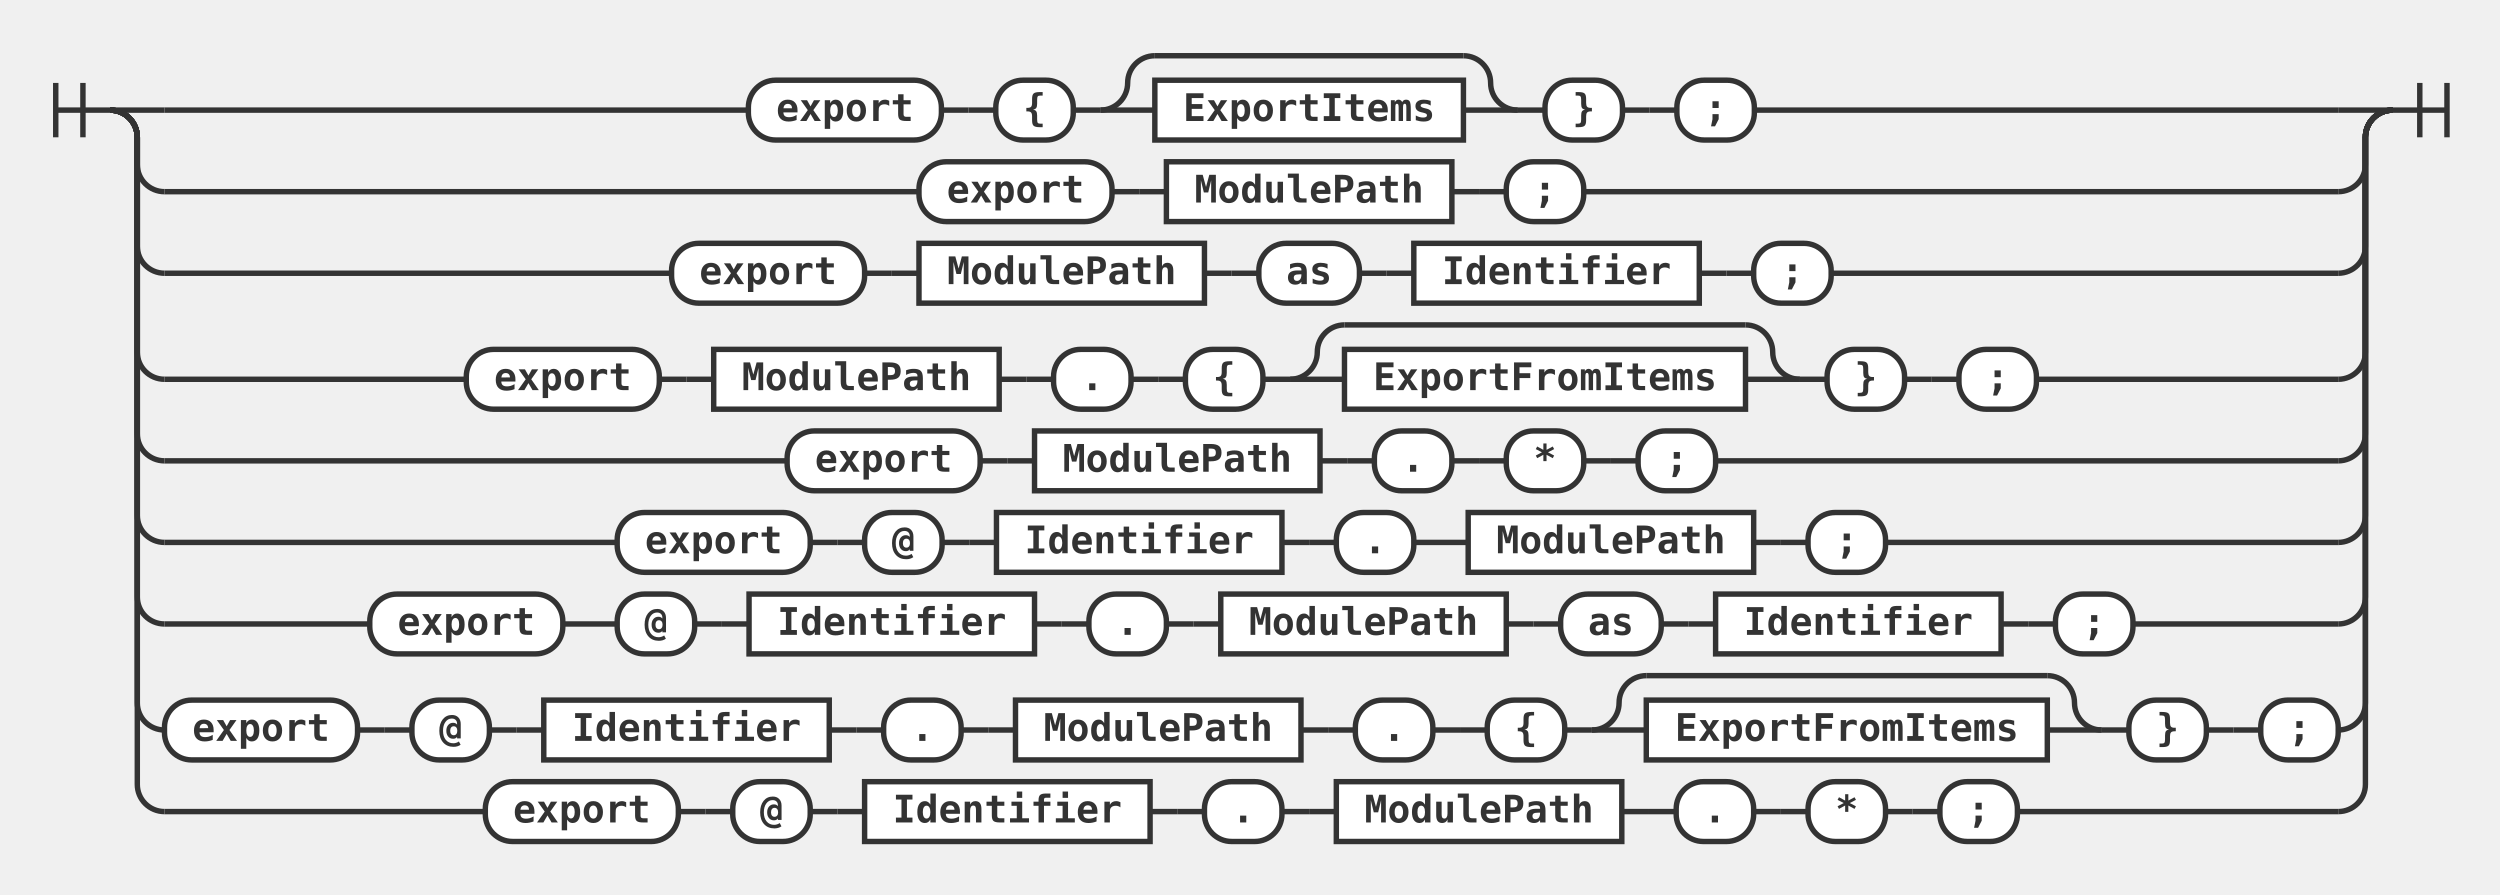
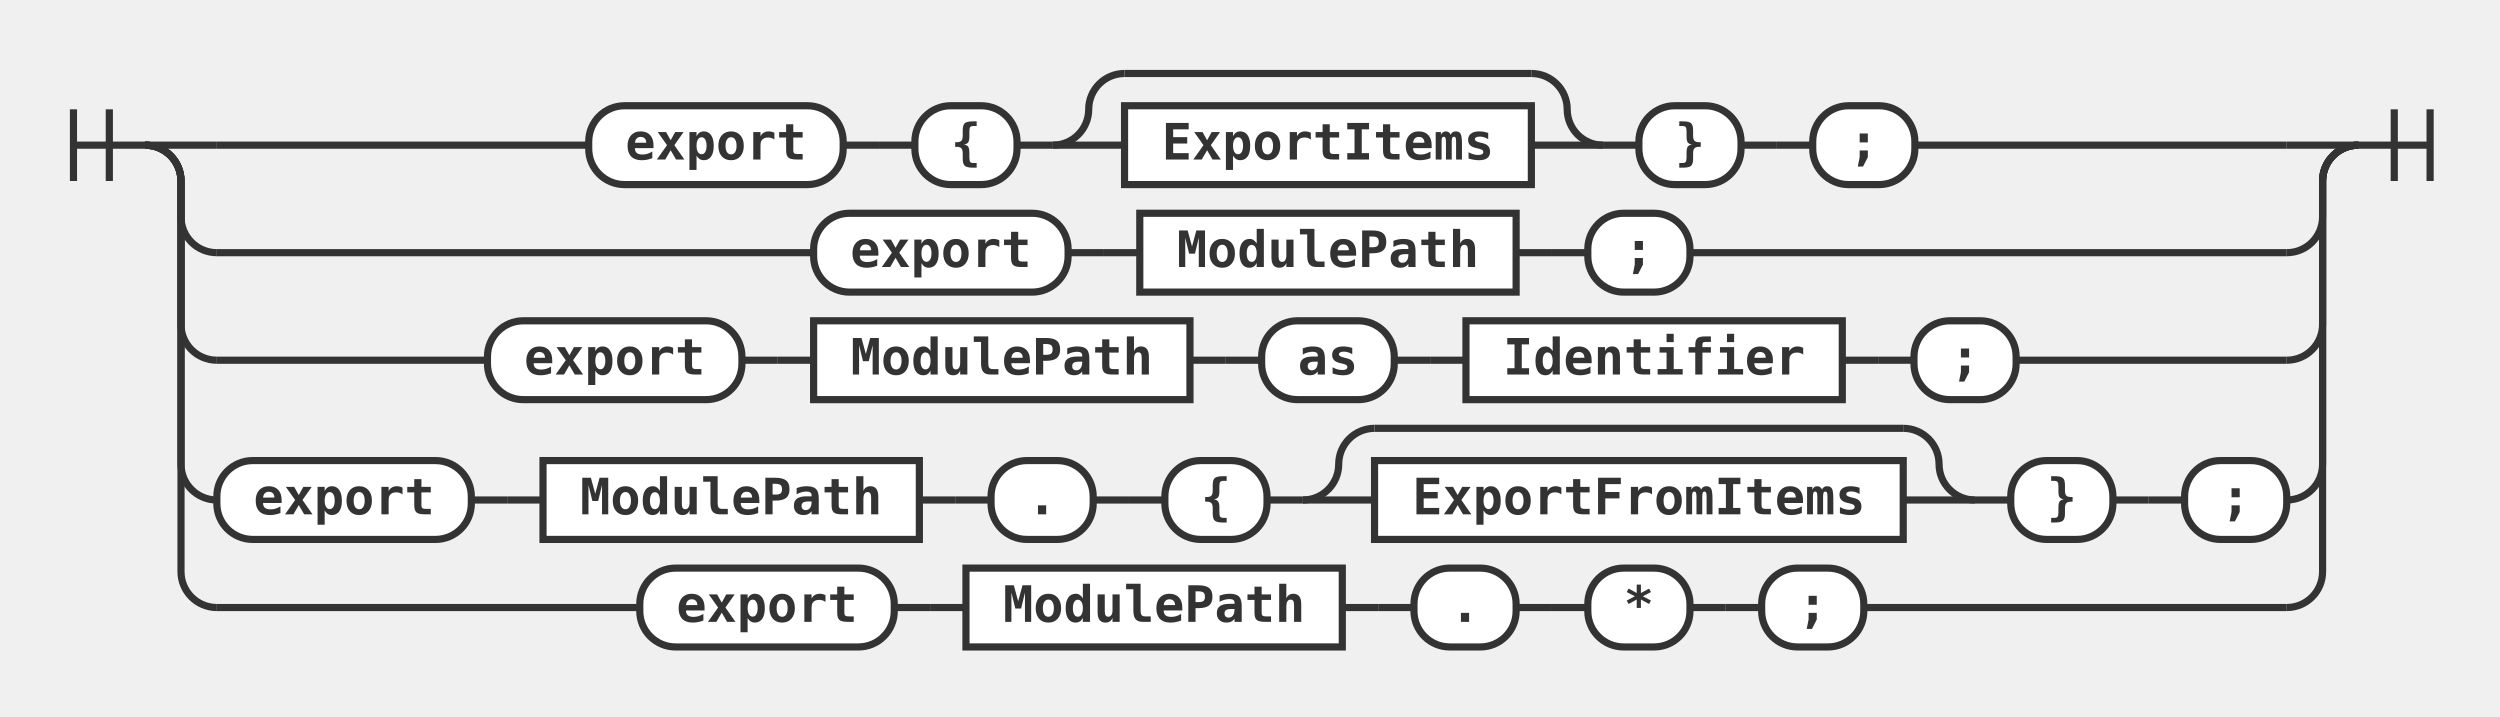
- <svg xmlns="http://www.w3.org/2000/svg" class="railroad-diagram" height="329" viewBox="0 0 919.5 329" width="919.5">
+ <svg xmlns="http://www.w3.org/2000/svg" class="railroad-diagram" height="200" viewBox="0 0 697.5 200" width="697.5">
  <style>
svg.railroad-diagram { background: #fafafa; }
svg.railroad-diagram path { stroke-width: 2; stroke: #333; fill: none; }
svg.railroad-diagram text {
    font: bold 14px monospace; fill: #333;
    text-anchor: middle;
}
svg.railroad-diagram text.comment { font: italic 12px monospace; fill: #888; }
svg.railroad-diagram rect { stroke-width: 2; stroke: #333; fill: #fff; }
svg.railroad-diagram rect.group-box {
    stroke: #aaa; stroke-dasharray: 4 2; fill: none;
}
</style>
  <g transform="translate(.5 .5)">
    <g>
      <path d="M20 30v20m10 -20v20m-10 -10h20" />
    </g>
    <g>
      <path d="M40 40h0.0" />
-       <path d="M879.5 40h0.0" />
+       <path d="M657.5 40h0.0" />
      <path d="M40.0 40h20" />
      <g>
-         <path d="M60.0 40h214.75" />
-         <path d="M644.75 40h214.75" />
-         <g class="terminal ">
-           <path d="M274.75 40h0.0" />
-           <path d="M345.75 40h0.0" />
-           <rect height="22" rx="10" ry="10" width="71" x="274.75" y="29" />
-           <text x="310.25" y="44">export</text>
-         </g>
-         <path d="M345.75 40h10" />
-         <path d="M355.75 40h10" />
-         <g class="terminal ">
-           <path d="M365.75 40h0.0" />
-           <path d="M394.25 40h0.0" />
-           <rect height="22" rx="10" ry="10" width="28.5" x="365.75" y="29" />
-           <text x="380" y="44">{</text>
-         </g>
-         <path d="M394.25 40h10" />
+         <path d="M60.0 40h103.75" />
+         <path d="M533.75 40h103.75" />
+         <g class="terminal ">
+           <path d="M163.75 40h0.0" />
+           <path d="M234.75 40h0.0" />
+           <rect height="22" rx="10" ry="10" width="71" x="163.75" y="29" />
+           <text x="199.25" y="44">export</text>
+         </g>
+         <path d="M234.75 40h10" />
+         <path d="M244.75 40h10" />
+         <g class="terminal ">
+           <path d="M254.75 40h0.0" />
+           <path d="M283.25 40h0.0" />
+           <rect height="22" rx="10" ry="10" width="28.5" x="254.75" y="29" />
+           <text x="269" y="44">{</text>
+         </g>
+         <path d="M283.25 40h10" />
        <g>
-           <path d="M404.25 40h0.0" />
-           <path d="M557.75 40h0.0" />
-           <path d="M404.25 40a10 10 0 0 0 10 -10v0a10 10 0 0 1 10 -10" />
+           <path d="M293.25 40h0.0" />
+           <path d="M446.75 40h0.0" />
+           <path d="M293.25 40a10 10 0 0 0 10 -10v0a10 10 0 0 1 10 -10" />
          <g>
-             <path d="M424.25 20h113.5" />
-           </g>
-           <path d="M537.75 20a10 10 0 0 1 10 10v0a10 10 0 0 0 10 10" />
-           <path d="M404.25 40h20" />
+             <path d="M313.25 20h113.5" />
+           </g>
+           <path d="M426.75 20a10 10 0 0 1 10 10v0a10 10 0 0 0 10 10" />
+           <path d="M293.25 40h20" />
          <g class="non-terminal ">
-             <path d="M424.25 40h0.0" />
-             <path d="M537.75 40h0.0" />
-             <rect height="22" width="113.5" x="424.25" y="29" />
-             <text x="481" y="44">ExportItems</text>
-           </g>
-           <path d="M537.75 40h20" />
-         </g>
-         <path d="M557.75 40h10" />
-         <g class="terminal ">
-           <path d="M567.75 40h0.0" />
-           <path d="M596.25 40h0.0" />
-           <rect height="22" rx="10" ry="10" width="28.5" x="567.75" y="29" />
-           <text x="582" y="44">}</text>
-         </g>
-         <path d="M596.25 40h10" />
-         <path d="M606.25 40h10" />
-         <g class="terminal ">
-           <path d="M616.25 40h0.0" />
-           <path d="M644.75 40h0.0" />
-           <rect height="22" rx="10" ry="10" width="28.5" x="616.25" y="29" />
-           <text x="630.5" y="44">;</text>
-         </g>
-       </g>
-       <path d="M859.5 40h20" />
+             <path d="M313.25 40h0.0" />
+             <path d="M426.75 40h0.0" />
+             <rect height="22" width="113.5" x="313.25" y="29" />
+             <text x="370" y="44">ExportItems</text>
+           </g>
+           <path d="M426.75 40h20" />
+         </g>
+         <path d="M446.75 40h10" />
+         <g class="terminal ">
+           <path d="M456.75 40h0.0" />
+           <path d="M485.25 40h0.0" />
+           <rect height="22" rx="10" ry="10" width="28.5" x="456.75" y="29" />
+           <text x="471" y="44">}</text>
+         </g>
+         <path d="M485.25 40h10" />
+         <path d="M495.25 40h10" />
+         <g class="terminal ">
+           <path d="M505.25 40h0.0" />
+           <path d="M533.75 40h0.0" />
+           <rect height="22" rx="10" ry="10" width="28.5" x="505.25" y="29" />
+           <text x="519.5" y="44">;</text>
+         </g>
+       </g>
+       <path d="M637.5 40h20" />
      <path d="M40.0 40a10 10 0 0 1 10 10v10a10 10 0 0 0 10 10" />
      <g>
-         <path d="M60.0 70h277.5" />
-         <path d="M582.0 70h277.5" />
-         <g class="terminal ">
-           <path d="M337.5 70h0.0" />
-           <path d="M408.5 70h0.0" />
-           <rect height="22" rx="10" ry="10" width="71" x="337.5" y="59" />
-           <text x="373" y="74">export</text>
-         </g>
-         <path d="M408.5 70h10" />
-         <path d="M418.5 70h10" />
-         <g class="non-terminal ">
-           <path d="M428.5 70h0.0" />
-           <path d="M533.5 70h0.0" />
-           <rect height="22" width="105" x="428.5" y="59" />
-           <text x="481" y="74">ModulePath</text>
-         </g>
-         <path d="M533.5 70h10" />
-         <path d="M543.5 70h10" />
-         <g class="terminal ">
-           <path d="M553.5 70h0.0" />
-           <path d="M582.0 70h0.0" />
-           <rect height="22" rx="10" ry="10" width="28.5" x="553.5" y="59" />
-           <text x="567.75" y="74">;</text>
-         </g>
-       </g>
-       <path d="M859.5 70a10 10 0 0 0 10 -10v-10a10 10 0 0 1 10 -10" />
+         <path d="M60.0 70h166.5" />
+         <path d="M471.0 70h166.5" />
+         <g class="terminal ">
+           <path d="M226.5 70h0.0" />
+           <path d="M297.5 70h0.0" />
+           <rect height="22" rx="10" ry="10" width="71" x="226.5" y="59" />
+           <text x="262" y="74">export</text>
+         </g>
+         <path d="M297.5 70h10" />
+         <path d="M307.5 70h10" />
+         <g class="non-terminal ">
+           <path d="M317.5 70h0.0" />
+           <path d="M422.5 70h0.0" />
+           <rect height="22" width="105" x="317.5" y="59" />
+           <text x="370" y="74">ModulePath</text>
+         </g>
+         <path d="M422.5 70h10" />
+         <path d="M432.5 70h10" />
+         <g class="terminal ">
+           <path d="M442.5 70h0.0" />
+           <path d="M471.0 70h0.0" />
+           <rect height="22" rx="10" ry="10" width="28.5" x="442.5" y="59" />
+           <text x="456.75" y="74">;</text>
+         </g>
+       </g>
+       <path d="M637.5 70a10 10 0 0 0 10 -10v-10a10 10 0 0 1 10 -10" />
      <path d="M40.0 40a10 10 0 0 1 10 10v40a10 10 0 0 0 10 10" />
      <g>
-         <path d="M60.0 100h186.5" />
-         <path d="M673.0 100h186.5" />
-         <g class="terminal ">
-           <path d="M246.5 100h0.0" />
-           <path d="M317.5 100h0.0" />
-           <rect height="22" rx="10" ry="10" width="71" x="246.5" y="89" />
-           <text x="282" y="104">export</text>
-         </g>
-         <path d="M317.5 100h10" />
-         <path d="M327.5 100h10" />
-         <g class="non-terminal ">
-           <path d="M337.5 100h0.0" />
-           <path d="M442.5 100h0.0" />
-           <rect height="22" width="105" x="337.5" y="89" />
-           <text x="390" y="104">ModulePath</text>
-         </g>
-         <path d="M442.5 100h10" />
-         <path d="M452.5 100h10" />
-         <g class="terminal ">
-           <path d="M462.5 100h0.0" />
-           <path d="M499.5 100h0.0" />
-           <rect height="22" rx="10" ry="10" width="37" x="462.5" y="89" />
-           <text x="481" y="104">as</text>
-         </g>
-         <path d="M499.5 100h10" />
-         <path d="M509.5 100h10" />
-         <g class="non-terminal ">
-           <path d="M519.5 100h0.0" />
-           <path d="M624.5 100h0.0" />
-           <rect height="22" width="105" x="519.5" y="89" />
-           <text x="572" y="104">Identifier</text>
-         </g>
-         <path d="M624.5 100h10" />
-         <path d="M634.5 100h10" />
-         <g class="terminal ">
-           <path d="M644.5 100h0.0" />
-           <path d="M673.0 100h0.0" />
-           <rect height="22" rx="10" ry="10" width="28.5" x="644.5" y="89" />
-           <text x="658.75" y="104">;</text>
-         </g>
-       </g>
-       <path d="M859.5 100a10 10 0 0 0 10 -10v-40a10 10 0 0 1 10 -10" />
+         <path d="M60.0 100h75.5" />
+         <path d="M562.0 100h75.5" />
+         <g class="terminal ">
+           <path d="M135.5 100h0.0" />
+           <path d="M206.5 100h0.0" />
+           <rect height="22" rx="10" ry="10" width="71" x="135.5" y="89" />
+           <text x="171" y="104">export</text>
+         </g>
+         <path d="M206.5 100h10" />
+         <path d="M216.5 100h10" />
+         <g class="non-terminal ">
+           <path d="M226.5 100h0.0" />
+           <path d="M331.5 100h0.0" />
+           <rect height="22" width="105" x="226.5" y="89" />
+           <text x="279" y="104">ModulePath</text>
+         </g>
+         <path d="M331.5 100h10" />
+         <path d="M341.5 100h10" />
+         <g class="terminal ">
+           <path d="M351.5 100h0.0" />
+           <path d="M388.5 100h0.0" />
+           <rect height="22" rx="10" ry="10" width="37" x="351.5" y="89" />
+           <text x="370" y="104">as</text>
+         </g>
+         <path d="M388.5 100h10" />
+         <path d="M398.5 100h10" />
+         <g class="non-terminal ">
+           <path d="M408.5 100h0.0" />
+           <path d="M513.5 100h0.0" />
+           <rect height="22" width="105" x="408.5" y="89" />
+           <text x="461" y="104">Identifier</text>
+         </g>
+         <path d="M513.5 100h10" />
+         <path d="M523.5 100h10" />
+         <g class="terminal ">
+           <path d="M533.5 100h0.0" />
+           <path d="M562.0 100h0.0" />
+           <rect height="22" rx="10" ry="10" width="28.5" x="533.5" y="89" />
+           <text x="547.75" y="104">;</text>
+         </g>
+       </g>
+       <path d="M637.5 100a10 10 0 0 0 10 -10v-40a10 10 0 0 1 10 -10" />
      <path d="M40.0 40a10 10 0 0 1 10 10v79a10 10 0 0 0 10 10" />
      <g>
-         <path d="M60.0 139h111.0" />
-         <path d="M748.5 139h111.0" />
-         <g class="terminal ">
-           <path d="M171.0 139h0.0" />
-           <path d="M242.0 139h0.0" />
-           <rect height="22" rx="10" ry="10" width="71" x="171" y="128" />
-           <text x="206.5" y="143">export</text>
-         </g>
-         <path d="M242.0 139h10" />
-         <path d="M252.0 139h10" />
-         <g class="non-terminal ">
-           <path d="M262.0 139h0.0" />
-           <path d="M367.0 139h0.0" />
-           <rect height="22" width="105" x="262" y="128" />
-           <text x="314.5" y="143">ModulePath</text>
-         </g>
-         <path d="M367.0 139h10" />
-         <path d="M377.0 139h10" />
-         <g class="terminal ">
-           <path d="M387.0 139h0.0" />
-           <path d="M415.5 139h0.0" />
-           <rect height="22" rx="10" ry="10" width="28.5" x="387" y="128" />
-           <text x="401.25" y="143">.</text>
-         </g>
-         <path d="M415.5 139h10" />
-         <path d="M425.5 139h10" />
-         <g class="terminal ">
-           <path d="M435.5 139h0.0" />
-           <path d="M464.0 139h0.0" />
-           <rect height="22" rx="10" ry="10" width="28.5" x="435.5" y="128" />
-           <text x="449.75" y="143">{</text>
-         </g>
-         <path d="M464.0 139h10" />
+         <path d="M60.0 139h0.0" />
+         <path d="M637.5 139h0.0" />
+         <g class="terminal ">
+           <path d="M60.0 139h0.0" />
+           <path d="M131.0 139h0.0" />
+           <rect height="22" rx="10" ry="10" width="71" x="60" y="128" />
+           <text x="95.5" y="143">export</text>
+         </g>
+         <path d="M131.0 139h10" />
+         <path d="M141.0 139h10" />
+         <g class="non-terminal ">
+           <path d="M151.0 139h0.0" />
+           <path d="M256.0 139h0.0" />
+           <rect height="22" width="105" x="151" y="128" />
+           <text x="203.5" y="143">ModulePath</text>
+         </g>
+         <path d="M256.0 139h10" />
+         <path d="M266.0 139h10" />
+         <g class="terminal ">
+           <path d="M276.0 139h0.0" />
+           <path d="M304.5 139h0.0" />
+           <rect height="22" rx="10" ry="10" width="28.5" x="276" y="128" />
+           <text x="290.25" y="143">.</text>
+         </g>
+         <path d="M304.5 139h10" />
+         <path d="M314.5 139h10" />
+         <g class="terminal ">
+           <path d="M324.5 139h0.0" />
+           <path d="M353.0 139h0.0" />
+           <rect height="22" rx="10" ry="10" width="28.5" x="324.5" y="128" />
+           <text x="338.75" y="143">{</text>
+         </g>
+         <path d="M353.0 139h10" />
        <g>
-           <path d="M474.0 139h0.0" />
-           <path d="M661.5 139h0.0" />
-           <path d="M474.0 139a10 10 0 0 0 10 -10v0a10 10 0 0 1 10 -10" />
+           <path d="M363.0 139h0.0" />
+           <path d="M550.5 139h0.0" />
+           <path d="M363.0 139a10 10 0 0 0 10 -10v0a10 10 0 0 1 10 -10" />
          <g>
-             <path d="M494.0 119h147.5" />
-           </g>
-           <path d="M641.5 119a10 10 0 0 1 10 10v0a10 10 0 0 0 10 10" />
-           <path d="M474.0 139h20" />
+             <path d="M383.0 119h147.5" />
+           </g>
+           <path d="M530.5 119a10 10 0 0 1 10 10v0a10 10 0 0 0 10 10" />
+           <path d="M363.0 139h20" />
          <g class="non-terminal ">
-             <path d="M494.0 139h0.0" />
-             <path d="M641.5 139h0.0" />
-             <rect height="22" width="147.5" x="494" y="128" />
-             <text x="567.75" y="143">ExportFromItems</text>
-           </g>
-           <path d="M641.5 139h20" />
-         </g>
-         <path d="M661.5 139h10" />
-         <g class="terminal ">
-           <path d="M671.5 139h0.0" />
-           <path d="M700.0 139h0.0" />
-           <rect height="22" rx="10" ry="10" width="28.5" x="671.5" y="128" />
-           <text x="685.75" y="143">}</text>
-         </g>
-         <path d="M700.0 139h10" />
-         <path d="M710.0 139h10" />
-         <g class="terminal ">
-           <path d="M720.0 139h0.0" />
-           <path d="M748.5 139h0.0" />
-           <rect height="22" rx="10" ry="10" width="28.5" x="720" y="128" />
-           <text x="734.25" y="143">;</text>
-         </g>
-       </g>
-       <path d="M859.5 139a10 10 0 0 0 10 -10v-79a10 10 0 0 1 10 -10" />
+             <path d="M383.0 139h0.0" />
+             <path d="M530.5 139h0.0" />
+             <rect height="22" width="147.5" x="383" y="128" />
+             <text x="456.75" y="143">ExportFromItems</text>
+           </g>
+           <path d="M530.5 139h20" />
+         </g>
+         <path d="M550.5 139h10" />
+         <g class="terminal ">
+           <path d="M560.5 139h0.0" />
+           <path d="M589.0 139h0.0" />
+           <rect height="22" rx="10" ry="10" width="28.5" x="560.5" y="128" />
+           <text x="574.75" y="143">}</text>
+         </g>
+         <path d="M589.0 139h10" />
+         <path d="M599.0 139h10" />
+         <g class="terminal ">
+           <path d="M609.0 139h0.0" />
+           <path d="M637.5 139h0.0" />
+           <rect height="22" rx="10" ry="10" width="28.5" x="609" y="128" />
+           <text x="623.25" y="143">;</text>
+         </g>
+       </g>
+       <path d="M637.5 139a10 10 0 0 0 10 -10v-79a10 10 0 0 1 10 -10" />
      <path d="M40.0 40a10 10 0 0 1 10 10v109a10 10 0 0 0 10 10" />
      <g>
-         <path d="M60.0 169h229.0" />
-         <path d="M630.5 169h229.0" />
-         <g class="terminal ">
-           <path d="M289.0 169h0.0" />
-           <path d="M360.0 169h0.0" />
-           <rect height="22" rx="10" ry="10" width="71" x="289" y="158" />
-           <text x="324.5" y="173">export</text>
-         </g>
-         <path d="M360.0 169h10" />
-         <path d="M370.0 169h10" />
-         <g class="non-terminal ">
-           <path d="M380.0 169h0.0" />
-           <path d="M485.0 169h0.0" />
-           <rect height="22" width="105" x="380" y="158" />
-           <text x="432.5" y="173">ModulePath</text>
-         </g>
-         <path d="M485.0 169h10" />
-         <path d="M495.0 169h10" />
-         <g class="terminal ">
-           <path d="M505.0 169h0.0" />
-           <path d="M533.5 169h0.0" />
-           <rect height="22" rx="10" ry="10" width="28.5" x="505" y="158" />
-           <text x="519.25" y="173">.</text>
-         </g>
-         <path d="M533.5 169h10" />
-         <path d="M543.5 169h10" />
-         <g class="terminal ">
-           <path d="M553.5 169h0.0" />
-           <path d="M582.0 169h0.0" />
-           <rect height="22" rx="10" ry="10" width="28.5" x="553.5" y="158" />
-           <text x="567.75" y="173">*</text>
-         </g>
-         <path d="M582.0 169h10" />
-         <path d="M592.0 169h10" />
-         <g class="terminal ">
-           <path d="M602.0 169h0.0" />
-           <path d="M630.5 169h0.0" />
-           <rect height="22" rx="10" ry="10" width="28.5" x="602" y="158" />
-           <text x="616.25" y="173">;</text>
-         </g>
-       </g>
-       <path d="M859.5 169a10 10 0 0 0 10 -10v-109a10 10 0 0 1 10 -10" />
-       <path d="M40.0 40a10 10 0 0 1 10 10v139a10 10 0 0 0 10 10" />
-       <g>
-         <path d="M60.0 199h166.5" />
-         <path d="M693.0 199h166.5" />
-         <g class="terminal ">
-           <path d="M226.5 199h0.0" />
-           <path d="M297.5 199h0.0" />
-           <rect height="22" rx="10" ry="10" width="71" x="226.5" y="188" />
-           <text x="262" y="203">export</text>
-         </g>
-         <path d="M297.5 199h10" />
-         <path d="M307.5 199h10" />
-         <g class="terminal ">
-           <path d="M317.5 199h0.0" />
-           <path d="M346.0 199h0.0" />
-           <rect height="22" rx="10" ry="10" width="28.5" x="317.5" y="188" />
-           <text x="331.75" y="203">@</text>
-         </g>
-         <path d="M346.0 199h10" />
-         <path d="M356.0 199h10" />
-         <g class="non-terminal ">
-           <path d="M366.0 199h0.0" />
-           <path d="M471.0 199h0.0" />
-           <rect height="22" width="105" x="366" y="188" />
-           <text x="418.5" y="203">Identifier</text>
-         </g>
-         <path d="M471.0 199h10" />
-         <path d="M481.0 199h10" />
-         <g class="terminal ">
-           <path d="M491.0 199h0.0" />
-           <path d="M519.5 199h0.0" />
-           <rect height="22" rx="10" ry="10" width="28.5" x="491" y="188" />
-           <text x="505.25" y="203">.</text>
-         </g>
-         <path d="M519.5 199h10" />
-         <path d="M529.5 199h10" />
-         <g class="non-terminal ">
-           <path d="M539.5 199h0.0" />
-           <path d="M644.5 199h0.0" />
-           <rect height="22" width="105" x="539.5" y="188" />
-           <text x="592" y="203">ModulePath</text>
-         </g>
-         <path d="M644.5 199h10" />
-         <path d="M654.5 199h10" />
-         <g class="terminal ">
-           <path d="M664.5 199h0.0" />
-           <path d="M693.0 199h0.0" />
-           <rect height="22" rx="10" ry="10" width="28.5" x="664.5" y="188" />
-           <text x="678.75" y="203">;</text>
-         </g>
-       </g>
-       <path d="M859.5 199a10 10 0 0 0 10 -10v-139a10 10 0 0 1 10 -10" />
-       <path d="M40.0 40a10 10 0 0 1 10 10v169a10 10 0 0 0 10 10" />
-       <g>
-         <path d="M60.0 229h75.5" />
-         <path d="M784.0 229h75.5" />
-         <g class="terminal ">
-           <path d="M135.5 229h0.0" />
-           <path d="M206.5 229h0.0" />
-           <rect height="22" rx="10" ry="10" width="71" x="135.5" y="218" />
-           <text x="171" y="233">export</text>
-         </g>
-         <path d="M206.5 229h10" />
-         <path d="M216.5 229h10" />
-         <g class="terminal ">
-           <path d="M226.5 229h0.0" />
-           <path d="M255.0 229h0.0" />
-           <rect height="22" rx="10" ry="10" width="28.5" x="226.5" y="218" />
-           <text x="240.75" y="233">@</text>
-         </g>
-         <path d="M255.0 229h10" />
-         <path d="M265.0 229h10" />
-         <g class="non-terminal ">
-           <path d="M275.0 229h0.0" />
-           <path d="M380.0 229h0.0" />
-           <rect height="22" width="105" x="275" y="218" />
-           <text x="327.5" y="233">Identifier</text>
-         </g>
-         <path d="M380.0 229h10" />
-         <path d="M390.0 229h10" />
-         <g class="terminal ">
-           <path d="M400.0 229h0.0" />
-           <path d="M428.5 229h0.0" />
-           <rect height="22" rx="10" ry="10" width="28.5" x="400" y="218" />
-           <text x="414.25" y="233">.</text>
-         </g>
-         <path d="M428.5 229h10" />
-         <path d="M438.5 229h10" />
-         <g class="non-terminal ">
-           <path d="M448.5 229h0.0" />
-           <path d="M553.5 229h0.0" />
-           <rect height="22" width="105" x="448.5" y="218" />
-           <text x="501" y="233">ModulePath</text>
-         </g>
-         <path d="M553.5 229h10" />
-         <path d="M563.5 229h10" />
-         <g class="terminal ">
-           <path d="M573.5 229h0.0" />
-           <path d="M610.5 229h0.0" />
-           <rect height="22" rx="10" ry="10" width="37" x="573.5" y="218" />
-           <text x="592" y="233">as</text>
-         </g>
-         <path d="M610.5 229h10" />
-         <path d="M620.5 229h10" />
-         <g class="non-terminal ">
-           <path d="M630.5 229h0.0" />
-           <path d="M735.5 229h0.0" />
-           <rect height="22" width="105" x="630.5" y="218" />
-           <text x="683" y="233">Identifier</text>
-         </g>
-         <path d="M735.5 229h10" />
-         <path d="M745.5 229h10" />
-         <g class="terminal ">
-           <path d="M755.5 229h0.0" />
-           <path d="M784.0 229h0.0" />
-           <rect height="22" rx="10" ry="10" width="28.5" x="755.5" y="218" />
-           <text x="769.75" y="233">;</text>
-         </g>
-       </g>
-       <path d="M859.5 229a10 10 0 0 0 10 -10v-169a10 10 0 0 1 10 -10" />
-       <path d="M40.0 40a10 10 0 0 1 10 10v208a10 10 0 0 0 10 10" />
-       <g>
-         <path d="M60.0 268h0.0" />
-         <path d="M859.5 268h0.0" />
-         <g class="terminal ">
-           <path d="M60.0 268h0.0" />
-           <path d="M131.0 268h0.0" />
-           <rect height="22" rx="10" ry="10" width="71" x="60" y="257" />
-           <text x="95.5" y="272">export</text>
-         </g>
-         <path d="M131.0 268h10" />
-         <path d="M141.0 268h10" />
-         <g class="terminal ">
-           <path d="M151.0 268h0.0" />
-           <path d="M179.5 268h0.0" />
-           <rect height="22" rx="10" ry="10" width="28.5" x="151" y="257" />
-           <text x="165.25" y="272">@</text>
-         </g>
-         <path d="M179.5 268h10" />
-         <path d="M189.5 268h10" />
-         <g class="non-terminal ">
-           <path d="M199.5 268h0.0" />
-           <path d="M304.5 268h0.0" />
-           <rect height="22" width="105" x="199.5" y="257" />
-           <text x="252" y="272">Identifier</text>
-         </g>
-         <path d="M304.5 268h10" />
-         <path d="M314.5 268h10" />
-         <g class="terminal ">
-           <path d="M324.5 268h0.0" />
-           <path d="M353.0 268h0.0" />
-           <rect height="22" rx="10" ry="10" width="28.5" x="324.5" y="257" />
-           <text x="338.75" y="272">.</text>
-         </g>
-         <path d="M353.0 268h10" />
-         <path d="M363.0 268h10" />
-         <g class="non-terminal ">
-           <path d="M373.0 268h0.0" />
-           <path d="M478.0 268h0.0" />
-           <rect height="22" width="105" x="373" y="257" />
-           <text x="425.5" y="272">ModulePath</text>
-         </g>
-         <path d="M478.0 268h10" />
-         <path d="M488.0 268h10" />
-         <g class="terminal ">
-           <path d="M498.0 268h0.0" />
-           <path d="M526.5 268h0.0" />
-           <rect height="22" rx="10" ry="10" width="28.5" x="498" y="257" />
-           <text x="512.25" y="272">.</text>
-         </g>
-         <path d="M526.5 268h10" />
-         <path d="M536.5 268h10" />
-         <g class="terminal ">
-           <path d="M546.5 268h0.0" />
-           <path d="M575.0 268h0.0" />
-           <rect height="22" rx="10" ry="10" width="28.5" x="546.5" y="257" />
-           <text x="560.75" y="272">{</text>
-         </g>
-         <path d="M575.0 268h10" />
-         <g>
-           <path d="M585.0 268h0.0" />
-           <path d="M772.5 268h0.0" />
-           <path d="M585.0 268a10 10 0 0 0 10 -10v0a10 10 0 0 1 10 -10" />
-           <g>
-             <path d="M605.0 248h147.5" />
-           </g>
-           <path d="M752.5 248a10 10 0 0 1 10 10v0a10 10 0 0 0 10 10" />
-           <path d="M585.0 268h20" />
-           <g class="non-terminal ">
-             <path d="M605.0 268h0.0" />
-             <path d="M752.5 268h0.0" />
-             <rect height="22" width="147.5" x="605" y="257" />
-             <text x="678.75" y="272">ExportFromItems</text>
-           </g>
-           <path d="M752.5 268h20" />
-         </g>
-         <path d="M772.5 268h10" />
-         <g class="terminal ">
-           <path d="M782.5 268h0.0" />
-           <path d="M811.0 268h0.0" />
-           <rect height="22" rx="10" ry="10" width="28.5" x="782.5" y="257" />
-           <text x="796.75" y="272">}</text>
-         </g>
-         <path d="M811.0 268h10" />
-         <path d="M821.0 268h10" />
-         <g class="terminal ">
-           <path d="M831.0 268h0.0" />
-           <path d="M859.5 268h0.0" />
-           <rect height="22" rx="10" ry="10" width="28.5" x="831" y="257" />
-           <text x="845.25" y="272">;</text>
-         </g>
-       </g>
-       <path d="M859.5 268a10 10 0 0 0 10 -10v-208a10 10 0 0 1 10 -10" />
-       <path d="M40.0 40a10 10 0 0 1 10 10v238a10 10 0 0 0 10 10" />
-       <g>
-         <path d="M60.0 298h118.0" />
-         <path d="M741.5 298h118.0" />
-         <g class="terminal ">
-           <path d="M178.0 298h0.0" />
-           <path d="M249.0 298h0.0" />
-           <rect height="22" rx="10" ry="10" width="71" x="178" y="287" />
-           <text x="213.5" y="302">export</text>
-         </g>
-         <path d="M249.0 298h10" />
-         <path d="M259.0 298h10" />
-         <g class="terminal ">
-           <path d="M269.0 298h0.0" />
-           <path d="M297.5 298h0.0" />
-           <rect height="22" rx="10" ry="10" width="28.5" x="269" y="287" />
-           <text x="283.25" y="302">@</text>
-         </g>
-         <path d="M297.5 298h10" />
-         <path d="M307.5 298h10" />
-         <g class="non-terminal ">
-           <path d="M317.5 298h0.0" />
-           <path d="M422.5 298h0.0" />
-           <rect height="22" width="105" x="317.5" y="287" />
-           <text x="370" y="302">Identifier</text>
-         </g>
-         <path d="M422.5 298h10" />
-         <path d="M432.5 298h10" />
-         <g class="terminal ">
-           <path d="M442.5 298h0.0" />
-           <path d="M471.0 298h0.0" />
-           <rect height="22" rx="10" ry="10" width="28.5" x="442.5" y="287" />
-           <text x="456.75" y="302">.</text>
-         </g>
-         <path d="M471.0 298h10" />
-         <path d="M481.0 298h10" />
-         <g class="non-terminal ">
-           <path d="M491.0 298h0.0" />
-           <path d="M596.0 298h0.0" />
-           <rect height="22" width="105" x="491" y="287" />
-           <text x="543.5" y="302">ModulePath</text>
-         </g>
-         <path d="M596.0 298h10" />
-         <path d="M606.0 298h10" />
-         <g class="terminal ">
-           <path d="M616.0 298h0.0" />
-           <path d="M644.5 298h0.0" />
-           <rect height="22" rx="10" ry="10" width="28.5" x="616" y="287" />
-           <text x="630.25" y="302">.</text>
-         </g>
-         <path d="M644.5 298h10" />
-         <path d="M654.5 298h10" />
-         <g class="terminal ">
-           <path d="M664.5 298h0.0" />
-           <path d="M693.0 298h0.0" />
-           <rect height="22" rx="10" ry="10" width="28.5" x="664.5" y="287" />
-           <text x="678.75" y="302">*</text>
-         </g>
-         <path d="M693.0 298h10" />
-         <path d="M703.0 298h10" />
-         <g class="terminal ">
-           <path d="M713.0 298h0.0" />
-           <path d="M741.5 298h0.0" />
-           <rect height="22" rx="10" ry="10" width="28.5" x="713" y="287" />
-           <text x="727.25" y="302">;</text>
-         </g>
-       </g>
-       <path d="M859.5 298a10 10 0 0 0 10 -10v-238a10 10 0 0 1 10 -10" />
+         <path d="M60.0 169h118.0" />
+         <path d="M519.5 169h118.0" />
+         <g class="terminal ">
+           <path d="M178.0 169h0.0" />
+           <path d="M249.0 169h0.0" />
+           <rect height="22" rx="10" ry="10" width="71" x="178" y="158" />
+           <text x="213.5" y="173">export</text>
+         </g>
+         <path d="M249.0 169h10" />
+         <path d="M259.0 169h10" />
+         <g class="non-terminal ">
+           <path d="M269.0 169h0.0" />
+           <path d="M374.0 169h0.0" />
+           <rect height="22" width="105" x="269" y="158" />
+           <text x="321.5" y="173">ModulePath</text>
+         </g>
+         <path d="M374.0 169h10" />
+         <path d="M384.0 169h10" />
+         <g class="terminal ">
+           <path d="M394.0 169h0.0" />
+           <path d="M422.5 169h0.0" />
+           <rect height="22" rx="10" ry="10" width="28.5" x="394" y="158" />
+           <text x="408.25" y="173">.</text>
+         </g>
+         <path d="M422.5 169h10" />
+         <path d="M432.5 169h10" />
+         <g class="terminal ">
+           <path d="M442.5 169h0.0" />
+           <path d="M471.0 169h0.0" />
+           <rect height="22" rx="10" ry="10" width="28.5" x="442.5" y="158" />
+           <text x="456.75" y="173">*</text>
+         </g>
+         <path d="M471.0 169h10" />
+         <path d="M481.0 169h10" />
+         <g class="terminal ">
+           <path d="M491.0 169h0.0" />
+           <path d="M519.5 169h0.0" />
+           <rect height="22" rx="10" ry="10" width="28.5" x="491" y="158" />
+           <text x="505.25" y="173">;</text>
+         </g>
+       </g>
+       <path d="M637.5 169a10 10 0 0 0 10 -10v-109a10 10 0 0 1 10 -10" />
    </g>
-     <path d="M 879.5 40 h 20 m -10 -10 v 20 m 10 -20 v 20" />
+     <path d="M 657.5 40 h 20 m -10 -10 v 20 m 10 -20 v 20" />
  </g>
</svg>
